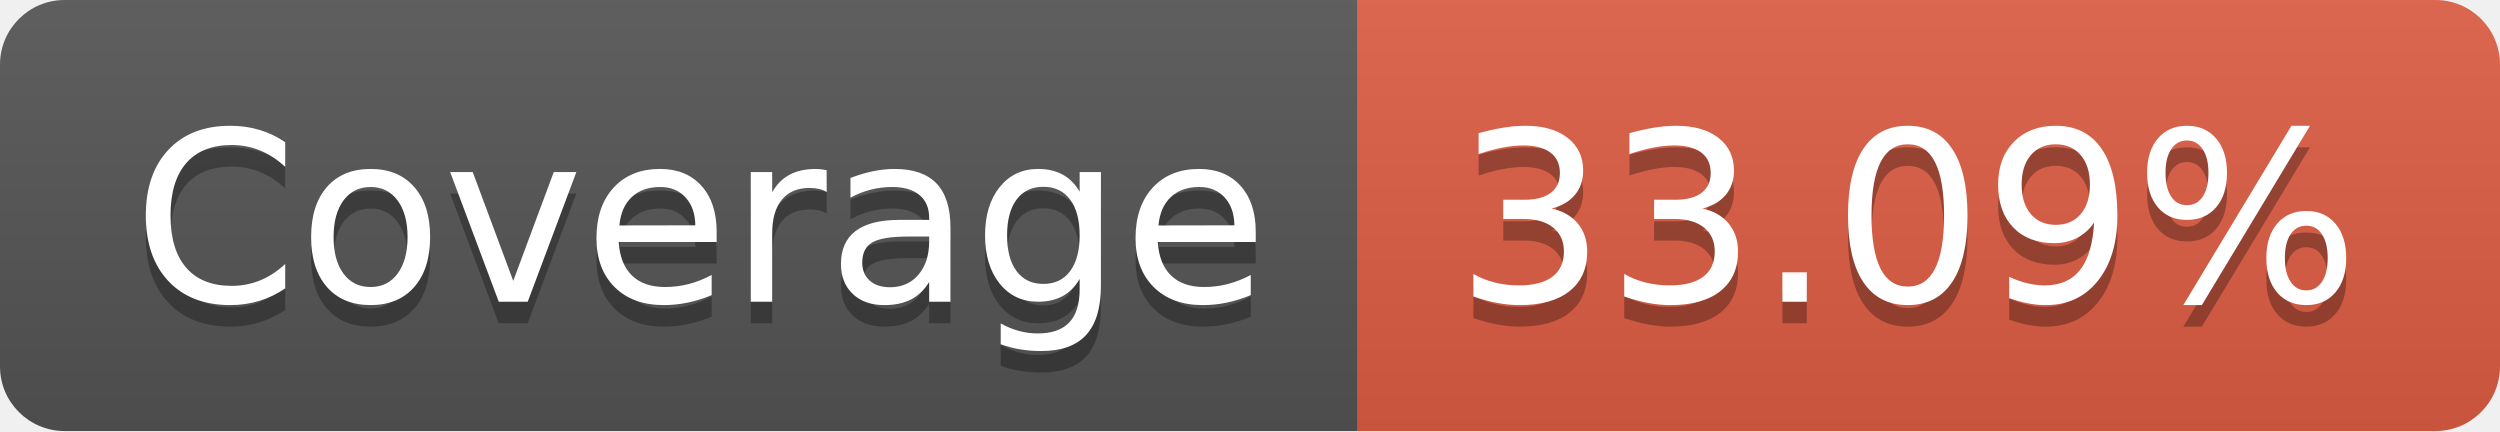
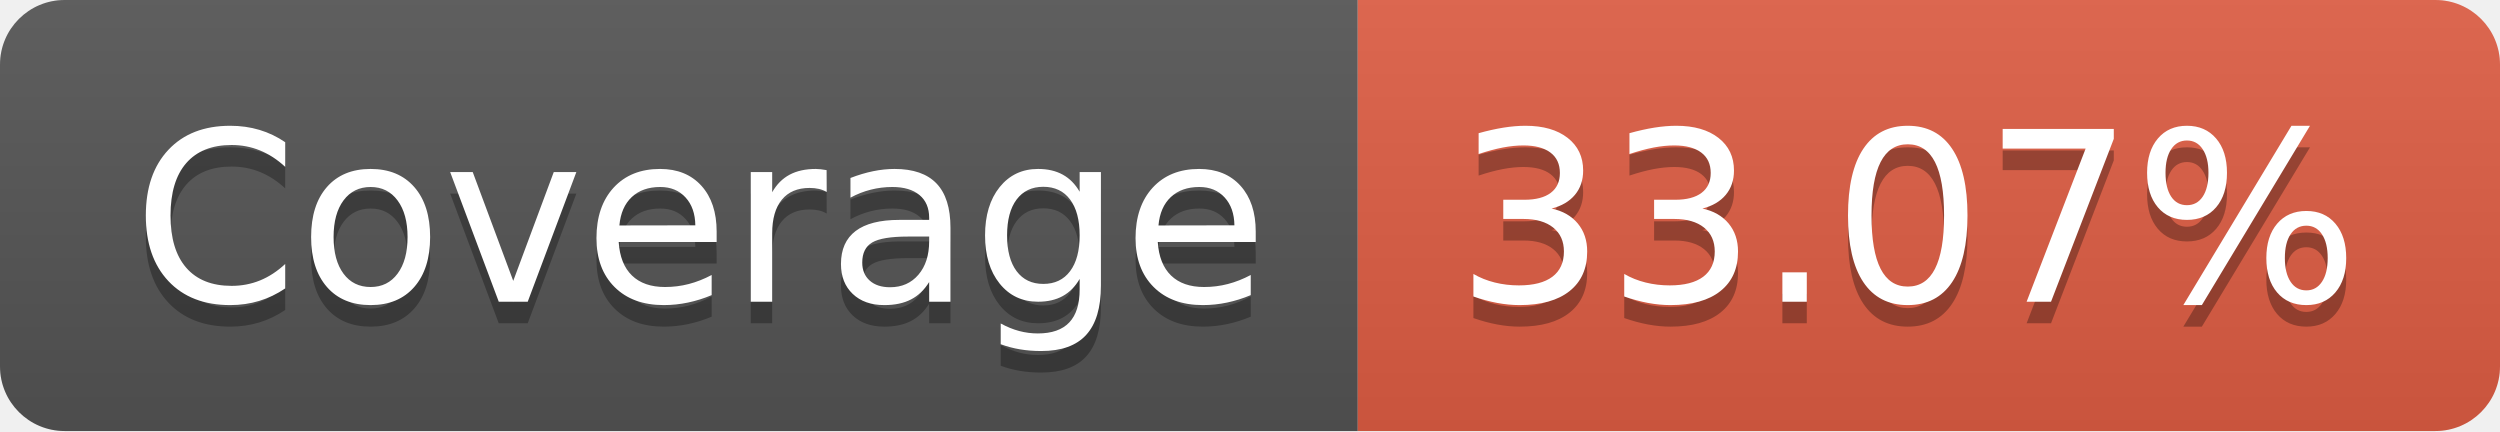
- <svg xmlns="http://www.w3.org/2000/svg" width="116" height="20" role="img" aria-label="Coverage: 33.09%">
+ <svg xmlns="http://www.w3.org/2000/svg" width="116" height="20" role="img" aria-label="Coverage: 33.07%">
  <linearGradient id="s" x2="0" y2="100%">
    <stop offset="0" stop-color="#bbb" stop-opacity=".1" />
    <stop offset="1" stop-opacity=".1" />
  </linearGradient>
  <clipPath id="r">
    <rect width="116" height="20" rx="3" fill="#fff" />
  </clipPath>
  <g clip-path="url(#r)">
    <rect width="63" height="20" fill="#555" />
    <rect x="63" width="53" height="20" fill="#e05d44" />
    <rect width="116" height="20" fill="url(#s)" />
  </g>
  <g fill="#fff" text-anchor="middle" font-family="Verdana,Geneva,DejaVu Sans,sans-serif" text-rendering="geometricPrecision" font-size="110">
    <text aria-hidden="true" x="325" y="150" fill="#010101" fill-opacity=".3" transform="scale(.1)" textLength="530">Coverage</text>
    <text x="325" y="140" transform="scale(.1)" fill="#fff" textLength="530">Coverage</text>
-     <text aria-hidden="true" x="885" y="150" fill="#010101" fill-opacity=".3" transform="scale(.1)" textLength="430">33.09%</text>
-     <text x="885" y="140" transform="scale(.1)" fill="#fff" textLength="430">33.09%</text>
+     <text aria-hidden="true" x="885" y="150" fill="#010101" fill-opacity=".3" transform="scale(.1)" textLength="430">33.07%</text>
+     <text x="885" y="140" transform="scale(.1)" fill="#fff" textLength="430">33.07%</text>
  </g>
</svg>
